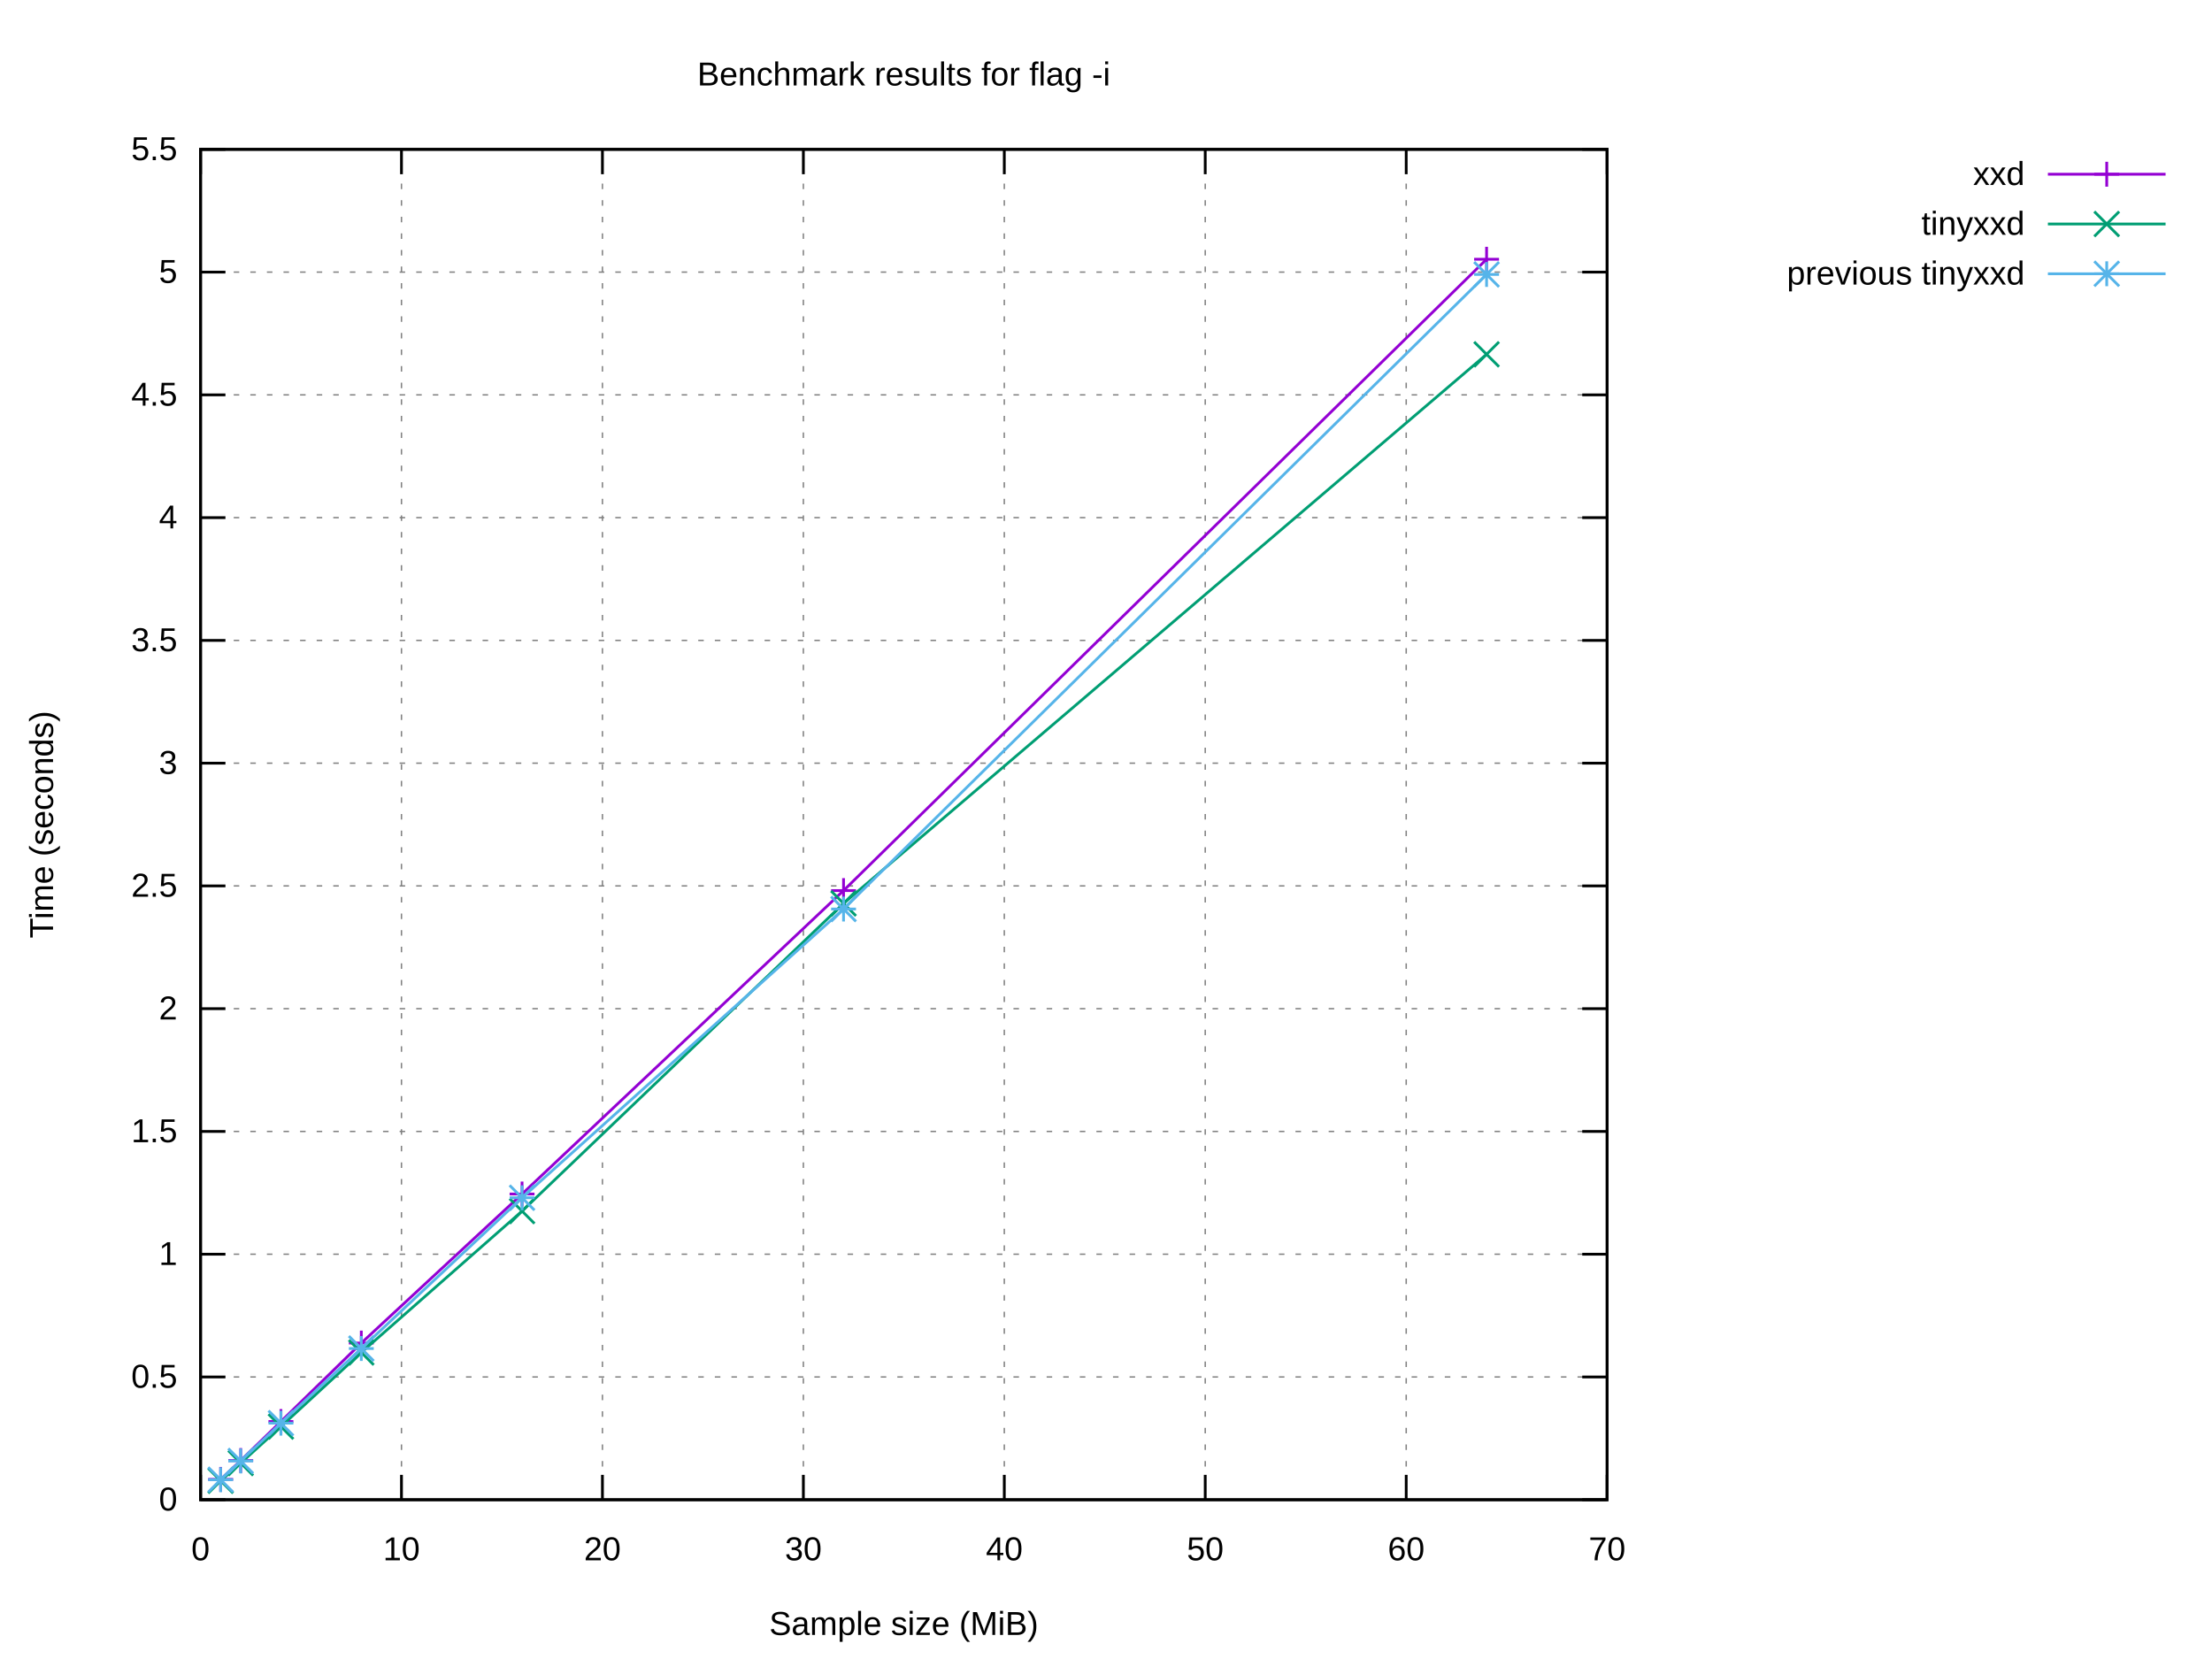
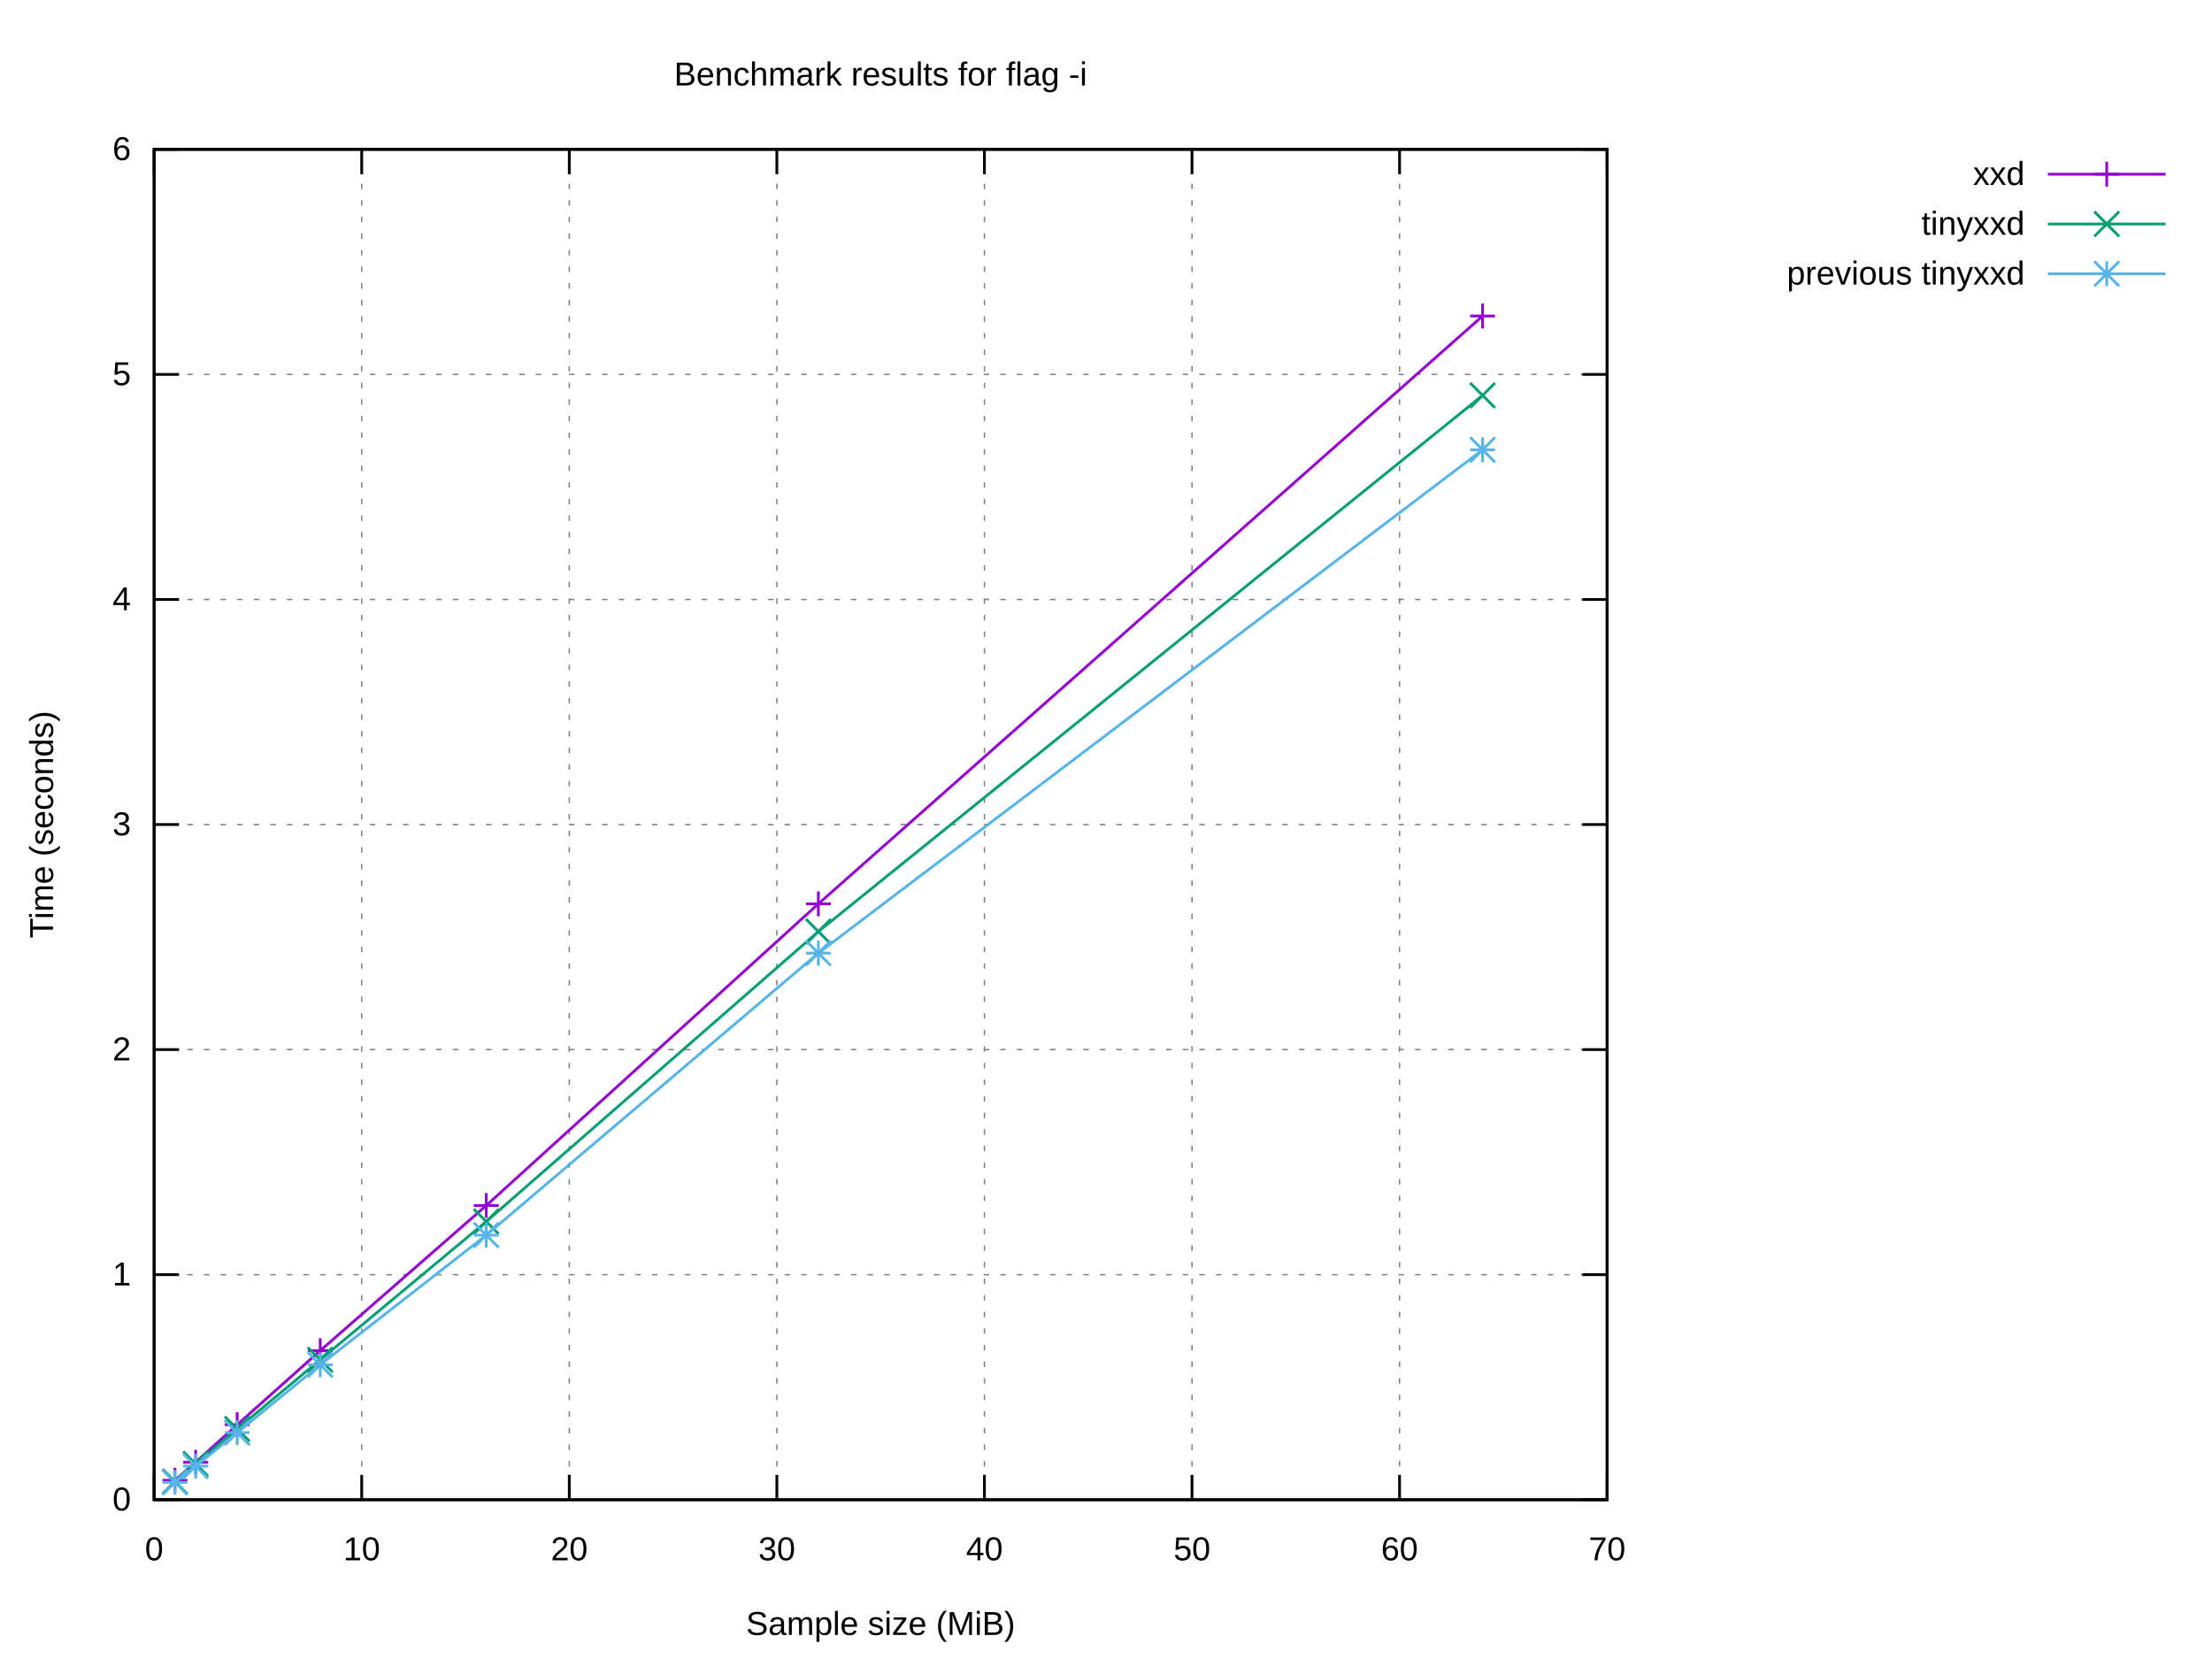
<svg xmlns="http://www.w3.org/2000/svg" xmlns:xlink="http://www.w3.org/1999/xlink" width="800" height="600" viewBox="0 0 800 600">
  <g id="gnuplot_canvas">
    <rect x="0" y="0" width="800" height="600" fill="#ffffff" />
    <defs>
      <circle id="gpDot" r="0.5" stroke-width="0.5" stroke="currentColor" />
      <path id="gpPt0" stroke-width="0.222" stroke="currentColor" d="M-1,0 h2 M0,-1 v2" />
      <path id="gpPt1" stroke-width="0.222" stroke="currentColor" d="M-1,-1 L1,1 M1,-1 L-1,1" />
      <path id="gpPt2" stroke-width="0.222" stroke="currentColor" d="M-1,0 L1,0 M0,-1 L0,1 M-1,-1 L1,1 M-1,1 L1,-1" />
      <rect id="gpPt3" stroke-width="0.222" stroke="currentColor" x="-1" y="-1" width="2" height="2" />
      <rect id="gpPt4" stroke-width="0.222" stroke="currentColor" fill="currentColor" x="-1" y="-1" width="2" height="2" />
      <circle id="gpPt5" stroke-width="0.222" stroke="currentColor" cx="0" cy="0" r="1" />
      <use xlink:href="#gpPt5" id="gpPt6" fill="currentColor" stroke="none" />
      <path id="gpPt7" stroke-width="0.222" stroke="currentColor" d="M0,-1.33 L-1.33,0.67 L1.33,0.67 z" />
      <use xlink:href="#gpPt7" id="gpPt8" fill="currentColor" stroke="none" />
      <use xlink:href="#gpPt7" id="gpPt9" stroke="currentColor" transform="rotate(180)" />
      <use xlink:href="#gpPt9" id="gpPt10" fill="currentColor" stroke="none" />
      <use xlink:href="#gpPt3" id="gpPt11" stroke="currentColor" transform="rotate(45)" />
      <use xlink:href="#gpPt11" id="gpPt12" fill="currentColor" stroke="none" />
      <path id="gpPt13" stroke-width="0.222" stroke="currentColor" d="M0,1.330 L1.265,0.411 L0.782,-1.067 L-0.782,-1.076 L-1.265,0.411 z" />
      <use xlink:href="#gpPt13" id="gpPt14" fill="currentColor" stroke="none" />
      <filter id="textbox" filterUnits="objectBoundingBox" x="0" y="0" height="1" width="1">
        <feFlood flood-color="#FFFFFF" flood-opacity="1" result="bgnd" />
        <feComposite in="SourceGraphic" in2="bgnd" operator="atop" />
      </filter>
      <filter id="greybox" filterUnits="objectBoundingBox" x="0" y="0" height="1" width="1">
        <feFlood flood-color="lightgrey" flood-opacity="1" result="grey" />
        <feComposite in="SourceGraphic" in2="grey" operator="atop" />
      </filter>
    </defs>
    <g fill="none" color="#FFFFFF" stroke="currentColor" stroke-width="1.00" stroke-linecap="butt" stroke-linejoin="miter">
</g>
    <g fill="none" color="black" stroke="currentColor" stroke-width="1.00" stroke-linecap="butt" stroke-linejoin="miter">
</g>
    <g fill="none" color="black" stroke="black" stroke-width="0.50" stroke-linecap="butt" stroke-linejoin="miter">
</g>
    <g fill="none" color="gray" stroke="currentColor" stroke-width="0.50" stroke-linecap="butt" stroke-linejoin="miter">
-       <path stroke="gray" stroke-dasharray="2,4" class="gridline" d="M72.53,542.40 L581.24,542.40  " />
-     </g>
-     <g fill="none" color="gray" stroke="gray" stroke-width="1.00" stroke-linecap="butt" stroke-linejoin="miter">
- </g>
-     <g fill="none" color="black" stroke="currentColor" stroke-width="1.00" stroke-linecap="butt" stroke-linejoin="miter">
-       <path stroke="black" d="M72.53,542.40 L81.53,542.40 M581.24,542.40 L572.24,542.40  " />
-       <g transform="translate(64.14,546.30)" stroke="none" fill="black" font-family="Arial" font-size="12.00" text-anchor="end">
+       <path stroke="gray" stroke-dasharray="2,4" class="gridline" d="M55.75,542.40 L581.24,542.40  " />
+     </g>
+     <g fill="none" color="gray" stroke="gray" stroke-width="1.00" stroke-linecap="butt" stroke-linejoin="miter">
+ </g>
+     <g fill="none" color="black" stroke="currentColor" stroke-width="1.00" stroke-linecap="butt" stroke-linejoin="miter">
+       <path stroke="black" d="M55.75,542.40 L64.75,542.40 M581.24,542.40 L572.24,542.40  " />
+       <g transform="translate(47.36,546.30)" stroke="none" fill="black" font-family="Arial" font-size="12.00" text-anchor="end">
        <text>
          <tspan font-family="Arial"> 0</tspan>
        </text>
      </g>
    </g>
    <g fill="none" color="black" stroke="currentColor" stroke-width="1.00" stroke-linecap="butt" stroke-linejoin="miter">
</g>
    <g fill="none" color="black" stroke="black" stroke-width="0.50" stroke-linecap="butt" stroke-linejoin="miter">
</g>
    <g fill="none" color="gray" stroke="currentColor" stroke-width="0.50" stroke-linecap="butt" stroke-linejoin="miter">
-       <path stroke="gray" stroke-dasharray="2,4" class="gridline" d="M72.53,498.00 L581.24,498.00  " />
-     </g>
-     <g fill="none" color="gray" stroke="gray" stroke-width="1.00" stroke-linecap="butt" stroke-linejoin="miter">
- </g>
-     <g fill="none" color="black" stroke="currentColor" stroke-width="1.00" stroke-linecap="butt" stroke-linejoin="miter">
-       <path stroke="black" d="M72.53,498.00 L81.53,498.00 M581.24,498.00 L572.24,498.00  " />
-       <g transform="translate(64.14,501.90)" stroke="none" fill="black" font-family="Arial" font-size="12.00" text-anchor="end">
-         <text>
-           <tspan font-family="Arial"> 0.5</tspan>
-         </text>
-       </g>
-     </g>
-     <g fill="none" color="black" stroke="currentColor" stroke-width="1.00" stroke-linecap="butt" stroke-linejoin="miter">
- </g>
-     <g fill="none" color="black" stroke="black" stroke-width="0.50" stroke-linecap="butt" stroke-linejoin="miter">
- </g>
-     <g fill="none" color="gray" stroke="currentColor" stroke-width="0.50" stroke-linecap="butt" stroke-linejoin="miter">
-       <path stroke="gray" stroke-dasharray="2,4" class="gridline" d="M72.53,453.60 L581.24,453.60  " />
-     </g>
-     <g fill="none" color="gray" stroke="gray" stroke-width="1.00" stroke-linecap="butt" stroke-linejoin="miter">
- </g>
-     <g fill="none" color="black" stroke="currentColor" stroke-width="1.00" stroke-linecap="butt" stroke-linejoin="miter">
-       <path stroke="black" d="M72.53,453.60 L81.53,453.60 M581.24,453.60 L572.24,453.60  " />
-       <g transform="translate(64.14,457.50)" stroke="none" fill="black" font-family="Arial" font-size="12.00" text-anchor="end">
+       <path stroke="gray" stroke-dasharray="2,4" class="gridline" d="M55.75,461.00 L581.24,461.00  " />
+     </g>
+     <g fill="none" color="gray" stroke="gray" stroke-width="1.00" stroke-linecap="butt" stroke-linejoin="miter">
+ </g>
+     <g fill="none" color="black" stroke="currentColor" stroke-width="1.00" stroke-linecap="butt" stroke-linejoin="miter">
+       <path stroke="black" d="M55.75,461.00 L64.75,461.00 M581.24,461.00 L572.24,461.00  " />
+       <g transform="translate(47.36,464.90)" stroke="none" fill="black" font-family="Arial" font-size="12.00" text-anchor="end">
        <text>
          <tspan font-family="Arial"> 1</tspan>
        </text>
      </g>
    </g>
    <g fill="none" color="black" stroke="currentColor" stroke-width="1.00" stroke-linecap="butt" stroke-linejoin="miter">
</g>
    <g fill="none" color="black" stroke="black" stroke-width="0.50" stroke-linecap="butt" stroke-linejoin="miter">
</g>
    <g fill="none" color="gray" stroke="currentColor" stroke-width="0.50" stroke-linecap="butt" stroke-linejoin="miter">
-       <path stroke="gray" stroke-dasharray="2,4" class="gridline" d="M72.53,409.20 L581.24,409.20  " />
-     </g>
-     <g fill="none" color="gray" stroke="gray" stroke-width="1.00" stroke-linecap="butt" stroke-linejoin="miter">
- </g>
-     <g fill="none" color="black" stroke="currentColor" stroke-width="1.00" stroke-linecap="butt" stroke-linejoin="miter">
-       <path stroke="black" d="M72.53,409.20 L81.53,409.20 M581.24,409.20 L572.24,409.20  " />
-       <g transform="translate(64.14,413.10)" stroke="none" fill="black" font-family="Arial" font-size="12.00" text-anchor="end">
-         <text>
-           <tspan font-family="Arial"> 1.5</tspan>
-         </text>
-       </g>
-     </g>
-     <g fill="none" color="black" stroke="currentColor" stroke-width="1.00" stroke-linecap="butt" stroke-linejoin="miter">
- </g>
-     <g fill="none" color="black" stroke="black" stroke-width="0.50" stroke-linecap="butt" stroke-linejoin="miter">
- </g>
-     <g fill="none" color="gray" stroke="currentColor" stroke-width="0.50" stroke-linecap="butt" stroke-linejoin="miter">
-       <path stroke="gray" stroke-dasharray="2,4" class="gridline" d="M72.53,364.80 L581.24,364.80  " />
-     </g>
-     <g fill="none" color="gray" stroke="gray" stroke-width="1.00" stroke-linecap="butt" stroke-linejoin="miter">
- </g>
-     <g fill="none" color="black" stroke="currentColor" stroke-width="1.00" stroke-linecap="butt" stroke-linejoin="miter">
-       <path stroke="black" d="M72.53,364.80 L81.53,364.80 M581.24,364.80 L572.24,364.80  " />
-       <g transform="translate(64.14,368.70)" stroke="none" fill="black" font-family="Arial" font-size="12.00" text-anchor="end">
+       <path stroke="gray" stroke-dasharray="2,4" class="gridline" d="M55.75,379.60 L581.24,379.60  " />
+     </g>
+     <g fill="none" color="gray" stroke="gray" stroke-width="1.00" stroke-linecap="butt" stroke-linejoin="miter">
+ </g>
+     <g fill="none" color="black" stroke="currentColor" stroke-width="1.00" stroke-linecap="butt" stroke-linejoin="miter">
+       <path stroke="black" d="M55.75,379.60 L64.75,379.60 M581.24,379.60 L572.24,379.60  " />
+       <g transform="translate(47.36,383.50)" stroke="none" fill="black" font-family="Arial" font-size="12.00" text-anchor="end">
        <text>
          <tspan font-family="Arial"> 2</tspan>
        </text>
      </g>
    </g>
    <g fill="none" color="black" stroke="currentColor" stroke-width="1.00" stroke-linecap="butt" stroke-linejoin="miter">
</g>
    <g fill="none" color="black" stroke="black" stroke-width="0.50" stroke-linecap="butt" stroke-linejoin="miter">
</g>
    <g fill="none" color="gray" stroke="currentColor" stroke-width="0.50" stroke-linecap="butt" stroke-linejoin="miter">
-       <path stroke="gray" stroke-dasharray="2,4" class="gridline" d="M72.53,320.40 L581.24,320.40  " />
-     </g>
-     <g fill="none" color="gray" stroke="gray" stroke-width="1.00" stroke-linecap="butt" stroke-linejoin="miter">
- </g>
-     <g fill="none" color="black" stroke="currentColor" stroke-width="1.00" stroke-linecap="butt" stroke-linejoin="miter">
-       <path stroke="black" d="M72.53,320.40 L81.53,320.40 M581.24,320.40 L572.24,320.40  " />
-       <g transform="translate(64.14,324.30)" stroke="none" fill="black" font-family="Arial" font-size="12.00" text-anchor="end">
-         <text>
-           <tspan font-family="Arial"> 2.5</tspan>
-         </text>
-       </g>
-     </g>
-     <g fill="none" color="black" stroke="currentColor" stroke-width="1.00" stroke-linecap="butt" stroke-linejoin="miter">
- </g>
-     <g fill="none" color="black" stroke="black" stroke-width="0.50" stroke-linecap="butt" stroke-linejoin="miter">
- </g>
-     <g fill="none" color="gray" stroke="currentColor" stroke-width="0.50" stroke-linecap="butt" stroke-linejoin="miter">
-       <path stroke="gray" stroke-dasharray="2,4" class="gridline" d="M72.53,276.01 L581.24,276.01  " />
-     </g>
-     <g fill="none" color="gray" stroke="gray" stroke-width="1.00" stroke-linecap="butt" stroke-linejoin="miter">
- </g>
-     <g fill="none" color="black" stroke="currentColor" stroke-width="1.00" stroke-linecap="butt" stroke-linejoin="miter">
-       <path stroke="black" d="M72.53,276.01 L81.53,276.01 M581.24,276.01 L572.24,276.01  " />
-       <g transform="translate(64.14,279.91)" stroke="none" fill="black" font-family="Arial" font-size="12.00" text-anchor="end">
+       <path stroke="gray" stroke-dasharray="2,4" class="gridline" d="M55.75,298.20 L581.24,298.20  " />
+     </g>
+     <g fill="none" color="gray" stroke="gray" stroke-width="1.00" stroke-linecap="butt" stroke-linejoin="miter">
+ </g>
+     <g fill="none" color="black" stroke="currentColor" stroke-width="1.00" stroke-linecap="butt" stroke-linejoin="miter">
+       <path stroke="black" d="M55.75,298.20 L64.75,298.20 M581.24,298.20 L572.24,298.20  " />
+       <g transform="translate(47.36,302.10)" stroke="none" fill="black" font-family="Arial" font-size="12.00" text-anchor="end">
        <text>
          <tspan font-family="Arial"> 3</tspan>
        </text>
      </g>
    </g>
    <g fill="none" color="black" stroke="currentColor" stroke-width="1.00" stroke-linecap="butt" stroke-linejoin="miter">
</g>
    <g fill="none" color="black" stroke="black" stroke-width="0.50" stroke-linecap="butt" stroke-linejoin="miter">
</g>
    <g fill="none" color="gray" stroke="currentColor" stroke-width="0.50" stroke-linecap="butt" stroke-linejoin="miter">
-       <path stroke="gray" stroke-dasharray="2,4" class="gridline" d="M72.53,231.61 L581.24,231.61  " />
-     </g>
-     <g fill="none" color="gray" stroke="gray" stroke-width="1.00" stroke-linecap="butt" stroke-linejoin="miter">
- </g>
-     <g fill="none" color="black" stroke="currentColor" stroke-width="1.00" stroke-linecap="butt" stroke-linejoin="miter">
-       <path stroke="black" d="M72.53,231.61 L81.53,231.61 M581.24,231.61 L572.24,231.61  " />
-       <g transform="translate(64.14,235.51)" stroke="none" fill="black" font-family="Arial" font-size="12.00" text-anchor="end">
-         <text>
-           <tspan font-family="Arial"> 3.5</tspan>
-         </text>
-       </g>
-     </g>
-     <g fill="none" color="black" stroke="currentColor" stroke-width="1.00" stroke-linecap="butt" stroke-linejoin="miter">
- </g>
-     <g fill="none" color="black" stroke="black" stroke-width="0.50" stroke-linecap="butt" stroke-linejoin="miter">
- </g>
-     <g fill="none" color="gray" stroke="currentColor" stroke-width="0.50" stroke-linecap="butt" stroke-linejoin="miter">
-       <path stroke="gray" stroke-dasharray="2,4" class="gridline" d="M72.53,187.21 L581.24,187.21  " />
-     </g>
-     <g fill="none" color="gray" stroke="gray" stroke-width="1.00" stroke-linecap="butt" stroke-linejoin="miter">
- </g>
-     <g fill="none" color="black" stroke="currentColor" stroke-width="1.00" stroke-linecap="butt" stroke-linejoin="miter">
-       <path stroke="black" d="M72.53,187.21 L81.53,187.21 M581.24,187.21 L572.24,187.21  " />
-       <g transform="translate(64.14,191.11)" stroke="none" fill="black" font-family="Arial" font-size="12.00" text-anchor="end">
+       <path stroke="gray" stroke-dasharray="2,4" class="gridline" d="M55.75,216.81 L581.24,216.81  " />
+     </g>
+     <g fill="none" color="gray" stroke="gray" stroke-width="1.00" stroke-linecap="butt" stroke-linejoin="miter">
+ </g>
+     <g fill="none" color="black" stroke="currentColor" stroke-width="1.00" stroke-linecap="butt" stroke-linejoin="miter">
+       <path stroke="black" d="M55.75,216.81 L64.75,216.81 M581.24,216.81 L572.24,216.81  " />
+       <g transform="translate(47.36,220.71)" stroke="none" fill="black" font-family="Arial" font-size="12.00" text-anchor="end">
        <text>
          <tspan font-family="Arial"> 4</tspan>
        </text>
      </g>
    </g>
    <g fill="none" color="black" stroke="currentColor" stroke-width="1.00" stroke-linecap="butt" stroke-linejoin="miter">
</g>
    <g fill="none" color="black" stroke="black" stroke-width="0.50" stroke-linecap="butt" stroke-linejoin="miter">
</g>
    <g fill="none" color="gray" stroke="currentColor" stroke-width="0.50" stroke-linecap="butt" stroke-linejoin="miter">
-       <path stroke="gray" stroke-dasharray="2,4" class="gridline" d="M72.53,142.81 L581.24,142.81  " />
-     </g>
-     <g fill="none" color="gray" stroke="gray" stroke-width="1.00" stroke-linecap="butt" stroke-linejoin="miter">
- </g>
-     <g fill="none" color="black" stroke="currentColor" stroke-width="1.00" stroke-linecap="butt" stroke-linejoin="miter">
-       <path stroke="black" d="M72.53,142.81 L81.53,142.81 M581.24,142.81 L572.24,142.81  " />
-       <g transform="translate(64.14,146.71)" stroke="none" fill="black" font-family="Arial" font-size="12.00" text-anchor="end">
-         <text>
-           <tspan font-family="Arial"> 4.5</tspan>
-         </text>
-       </g>
-     </g>
-     <g fill="none" color="black" stroke="currentColor" stroke-width="1.00" stroke-linecap="butt" stroke-linejoin="miter">
- </g>
-     <g fill="none" color="black" stroke="black" stroke-width="0.50" stroke-linecap="butt" stroke-linejoin="miter">
- </g>
-     <g fill="none" color="gray" stroke="currentColor" stroke-width="0.50" stroke-linecap="butt" stroke-linejoin="miter">
-       <path stroke="gray" stroke-dasharray="2,4" class="gridline" d="M72.53,98.41 L581.24,98.41  " />
-     </g>
-     <g fill="none" color="gray" stroke="gray" stroke-width="1.00" stroke-linecap="butt" stroke-linejoin="miter">
- </g>
-     <g fill="none" color="black" stroke="currentColor" stroke-width="1.00" stroke-linecap="butt" stroke-linejoin="miter">
-       <path stroke="black" d="M72.53,98.41 L81.53,98.41 M581.24,98.41 L572.24,98.41  " />
-       <g transform="translate(64.14,102.31)" stroke="none" fill="black" font-family="Arial" font-size="12.00" text-anchor="end">
+       <path stroke="gray" stroke-dasharray="2,4" class="gridline" d="M55.75,135.41 L581.24,135.41  " />
+     </g>
+     <g fill="none" color="gray" stroke="gray" stroke-width="1.00" stroke-linecap="butt" stroke-linejoin="miter">
+ </g>
+     <g fill="none" color="black" stroke="currentColor" stroke-width="1.00" stroke-linecap="butt" stroke-linejoin="miter">
+       <path stroke="black" d="M55.75,135.41 L64.75,135.41 M581.24,135.41 L572.24,135.41  " />
+       <g transform="translate(47.36,139.31)" stroke="none" fill="black" font-family="Arial" font-size="12.00" text-anchor="end">
        <text>
          <tspan font-family="Arial"> 5</tspan>
        </text>
      </g>
    </g>
    <g fill="none" color="black" stroke="currentColor" stroke-width="1.00" stroke-linecap="butt" stroke-linejoin="miter">
</g>
    <g fill="none" color="black" stroke="black" stroke-width="0.50" stroke-linecap="butt" stroke-linejoin="miter">
</g>
    <g fill="none" color="gray" stroke="currentColor" stroke-width="0.50" stroke-linecap="butt" stroke-linejoin="miter">
-       <path stroke="gray" stroke-dasharray="2,4" class="gridline" d="M72.53,54.01 L581.24,54.01  " />
-     </g>
-     <g fill="none" color="gray" stroke="gray" stroke-width="1.00" stroke-linecap="butt" stroke-linejoin="miter">
- </g>
-     <g fill="none" color="black" stroke="currentColor" stroke-width="1.00" stroke-linecap="butt" stroke-linejoin="miter">
-       <path stroke="black" d="M72.53,54.01 L81.53,54.01 M581.24,54.01 L572.24,54.01  " />
-       <g transform="translate(64.14,57.91)" stroke="none" fill="black" font-family="Arial" font-size="12.00" text-anchor="end">
-         <text>
-           <tspan font-family="Arial"> 5.5</tspan>
-         </text>
-       </g>
-     </g>
-     <g fill="none" color="black" stroke="currentColor" stroke-width="1.00" stroke-linecap="butt" stroke-linejoin="miter">
- </g>
-     <g fill="none" color="black" stroke="black" stroke-width="0.50" stroke-linecap="butt" stroke-linejoin="miter">
- </g>
-     <g fill="none" color="gray" stroke="currentColor" stroke-width="0.50" stroke-linecap="butt" stroke-linejoin="miter">
-       <path stroke="gray" stroke-dasharray="2,4" class="gridline" d="M72.53,542.40 L72.53,54.01  " />
-     </g>
-     <g fill="none" color="gray" stroke="gray" stroke-width="1.00" stroke-linecap="butt" stroke-linejoin="miter">
- </g>
-     <g fill="none" color="black" stroke="currentColor" stroke-width="1.00" stroke-linecap="butt" stroke-linejoin="miter">
-       <path stroke="black" d="M72.53,542.40 L72.53,533.40 M72.53,54.01 L72.53,63.01  " />
-       <g transform="translate(72.53,564.30)" stroke="none" fill="black" font-family="Arial" font-size="12.00" text-anchor="middle">
+       <path stroke="gray" stroke-dasharray="2,4" class="gridline" d="M55.75,54.01 L581.24,54.01  " />
+     </g>
+     <g fill="none" color="gray" stroke="gray" stroke-width="1.00" stroke-linecap="butt" stroke-linejoin="miter">
+ </g>
+     <g fill="none" color="black" stroke="currentColor" stroke-width="1.00" stroke-linecap="butt" stroke-linejoin="miter">
+       <path stroke="black" d="M55.75,54.01 L64.75,54.01 M581.24,54.01 L572.24,54.01  " />
+       <g transform="translate(47.36,57.91)" stroke="none" fill="black" font-family="Arial" font-size="12.00" text-anchor="end">
+         <text>
+           <tspan font-family="Arial"> 6</tspan>
+         </text>
+       </g>
+     </g>
+     <g fill="none" color="black" stroke="currentColor" stroke-width="1.00" stroke-linecap="butt" stroke-linejoin="miter">
+ </g>
+     <g fill="none" color="black" stroke="black" stroke-width="0.50" stroke-linecap="butt" stroke-linejoin="miter">
+ </g>
+     <g fill="none" color="gray" stroke="currentColor" stroke-width="0.50" stroke-linecap="butt" stroke-linejoin="miter">
+       <path stroke="gray" stroke-dasharray="2,4" class="gridline" d="M55.75,542.40 L55.75,54.01  " />
+     </g>
+     <g fill="none" color="gray" stroke="gray" stroke-width="1.00" stroke-linecap="butt" stroke-linejoin="miter">
+ </g>
+     <g fill="none" color="black" stroke="currentColor" stroke-width="1.00" stroke-linecap="butt" stroke-linejoin="miter">
+       <path stroke="black" d="M55.75,542.40 L55.75,533.40 M55.75,54.01 L55.75,63.01  " />
+       <g transform="translate(55.75,564.30)" stroke="none" fill="black" font-family="Arial" font-size="12.00" text-anchor="middle">
        <text>
          <tspan font-family="Arial"> 0</tspan>
        </text>
      </g>
    </g>
    <g fill="none" color="black" stroke="currentColor" stroke-width="1.00" stroke-linecap="butt" stroke-linejoin="miter">
</g>
    <g fill="none" color="black" stroke="black" stroke-width="0.50" stroke-linecap="butt" stroke-linejoin="miter">
</g>
    <g fill="none" color="gray" stroke="currentColor" stroke-width="0.50" stroke-linecap="butt" stroke-linejoin="miter">
-       <path stroke="gray" stroke-dasharray="2,4" class="gridline" d="M145.20,542.40 L145.20,54.01  " />
-     </g>
-     <g fill="none" color="gray" stroke="gray" stroke-width="1.00" stroke-linecap="butt" stroke-linejoin="miter">
- </g>
-     <g fill="none" color="black" stroke="currentColor" stroke-width="1.00" stroke-linecap="butt" stroke-linejoin="miter">
-       <path stroke="black" d="M145.20,542.40 L145.20,533.40 M145.20,54.01 L145.20,63.01  " />
-       <g transform="translate(145.20,564.30)" stroke="none" fill="black" font-family="Arial" font-size="12.00" text-anchor="middle">
+       <path stroke="gray" stroke-dasharray="2,4" class="gridline" d="M130.82,542.40 L130.82,54.01  " />
+     </g>
+     <g fill="none" color="gray" stroke="gray" stroke-width="1.00" stroke-linecap="butt" stroke-linejoin="miter">
+ </g>
+     <g fill="none" color="black" stroke="currentColor" stroke-width="1.00" stroke-linecap="butt" stroke-linejoin="miter">
+       <path stroke="black" d="M130.82,542.40 L130.82,533.40 M130.82,54.01 L130.82,63.01  " />
+       <g transform="translate(130.82,564.30)" stroke="none" fill="black" font-family="Arial" font-size="12.00" text-anchor="middle">
        <text>
          <tspan font-family="Arial"> 10</tspan>
        </text>
      </g>
    </g>
    <g fill="none" color="black" stroke="currentColor" stroke-width="1.00" stroke-linecap="butt" stroke-linejoin="miter">
</g>
    <g fill="none" color="black" stroke="black" stroke-width="0.50" stroke-linecap="butt" stroke-linejoin="miter">
</g>
    <g fill="none" color="gray" stroke="currentColor" stroke-width="0.50" stroke-linecap="butt" stroke-linejoin="miter">
-       <path stroke="gray" stroke-dasharray="2,4" class="gridline" d="M217.88,542.40 L217.88,54.01  " />
-     </g>
-     <g fill="none" color="gray" stroke="gray" stroke-width="1.00" stroke-linecap="butt" stroke-linejoin="miter">
- </g>
-     <g fill="none" color="black" stroke="currentColor" stroke-width="1.00" stroke-linecap="butt" stroke-linejoin="miter">
-       <path stroke="black" d="M217.88,542.40 L217.88,533.40 M217.88,54.01 L217.88,63.01  " />
-       <g transform="translate(217.88,564.30)" stroke="none" fill="black" font-family="Arial" font-size="12.00" text-anchor="middle">
+       <path stroke="gray" stroke-dasharray="2,4" class="gridline" d="M205.89,542.40 L205.89,54.01  " />
+     </g>
+     <g fill="none" color="gray" stroke="gray" stroke-width="1.00" stroke-linecap="butt" stroke-linejoin="miter">
+ </g>
+     <g fill="none" color="black" stroke="currentColor" stroke-width="1.00" stroke-linecap="butt" stroke-linejoin="miter">
+       <path stroke="black" d="M205.89,542.40 L205.89,533.40 M205.89,54.01 L205.89,63.01  " />
+       <g transform="translate(205.89,564.30)" stroke="none" fill="black" font-family="Arial" font-size="12.00" text-anchor="middle">
        <text>
          <tspan font-family="Arial"> 20</tspan>
        </text>
      </g>
    </g>
    <g fill="none" color="black" stroke="currentColor" stroke-width="1.00" stroke-linecap="butt" stroke-linejoin="miter">
</g>
    <g fill="none" color="black" stroke="black" stroke-width="0.50" stroke-linecap="butt" stroke-linejoin="miter">
</g>
    <g fill="none" color="gray" stroke="currentColor" stroke-width="0.50" stroke-linecap="butt" stroke-linejoin="miter">
-       <path stroke="gray" stroke-dasharray="2,4" class="gridline" d="M290.55,542.40 L290.55,54.01  " />
-     </g>
-     <g fill="none" color="gray" stroke="gray" stroke-width="1.00" stroke-linecap="butt" stroke-linejoin="miter">
- </g>
-     <g fill="none" color="black" stroke="currentColor" stroke-width="1.00" stroke-linecap="butt" stroke-linejoin="miter">
-       <path stroke="black" d="M290.55,542.40 L290.55,533.40 M290.55,54.01 L290.55,63.01  " />
-       <g transform="translate(290.55,564.30)" stroke="none" fill="black" font-family="Arial" font-size="12.00" text-anchor="middle">
+       <path stroke="gray" stroke-dasharray="2,4" class="gridline" d="M280.96,542.40 L280.96,54.01  " />
+     </g>
+     <g fill="none" color="gray" stroke="gray" stroke-width="1.00" stroke-linecap="butt" stroke-linejoin="miter">
+ </g>
+     <g fill="none" color="black" stroke="currentColor" stroke-width="1.00" stroke-linecap="butt" stroke-linejoin="miter">
+       <path stroke="black" d="M280.96,542.40 L280.96,533.40 M280.96,54.01 L280.96,63.01  " />
+       <g transform="translate(280.96,564.30)" stroke="none" fill="black" font-family="Arial" font-size="12.00" text-anchor="middle">
        <text>
          <tspan font-family="Arial"> 30</tspan>
        </text>
      </g>
    </g>
    <g fill="none" color="black" stroke="currentColor" stroke-width="1.00" stroke-linecap="butt" stroke-linejoin="miter">
</g>
    <g fill="none" color="black" stroke="black" stroke-width="0.50" stroke-linecap="butt" stroke-linejoin="miter">
</g>
    <g fill="none" color="gray" stroke="currentColor" stroke-width="0.50" stroke-linecap="butt" stroke-linejoin="miter">
-       <path stroke="gray" stroke-dasharray="2,4" class="gridline" d="M363.22,542.40 L363.22,54.01  " />
-     </g>
-     <g fill="none" color="gray" stroke="gray" stroke-width="1.00" stroke-linecap="butt" stroke-linejoin="miter">
- </g>
-     <g fill="none" color="black" stroke="currentColor" stroke-width="1.00" stroke-linecap="butt" stroke-linejoin="miter">
-       <path stroke="black" d="M363.22,542.40 L363.22,533.40 M363.22,54.01 L363.22,63.01  " />
-       <g transform="translate(363.22,564.30)" stroke="none" fill="black" font-family="Arial" font-size="12.00" text-anchor="middle">
+       <path stroke="gray" stroke-dasharray="2,4" class="gridline" d="M356.03,542.40 L356.03,54.01  " />
+     </g>
+     <g fill="none" color="gray" stroke="gray" stroke-width="1.00" stroke-linecap="butt" stroke-linejoin="miter">
+ </g>
+     <g fill="none" color="black" stroke="currentColor" stroke-width="1.00" stroke-linecap="butt" stroke-linejoin="miter">
+       <path stroke="black" d="M356.03,542.40 L356.03,533.40 M356.03,54.01 L356.03,63.01  " />
+       <g transform="translate(356.03,564.30)" stroke="none" fill="black" font-family="Arial" font-size="12.00" text-anchor="middle">
        <text>
          <tspan font-family="Arial"> 40</tspan>
        </text>
      </g>
    </g>
    <g fill="none" color="black" stroke="currentColor" stroke-width="1.00" stroke-linecap="butt" stroke-linejoin="miter">
</g>
    <g fill="none" color="black" stroke="black" stroke-width="0.50" stroke-linecap="butt" stroke-linejoin="miter">
</g>
    <g fill="none" color="gray" stroke="currentColor" stroke-width="0.50" stroke-linecap="butt" stroke-linejoin="miter">
-       <path stroke="gray" stroke-dasharray="2,4" class="gridline" d="M435.89,542.40 L435.89,54.01  " />
-     </g>
-     <g fill="none" color="gray" stroke="gray" stroke-width="1.00" stroke-linecap="butt" stroke-linejoin="miter">
- </g>
-     <g fill="none" color="black" stroke="currentColor" stroke-width="1.00" stroke-linecap="butt" stroke-linejoin="miter">
-       <path stroke="black" d="M435.89,542.40 L435.89,533.40 M435.89,54.01 L435.89,63.01  " />
-       <g transform="translate(435.89,564.30)" stroke="none" fill="black" font-family="Arial" font-size="12.00" text-anchor="middle">
+       <path stroke="gray" stroke-dasharray="2,4" class="gridline" d="M431.10,542.40 L431.10,54.01  " />
+     </g>
+     <g fill="none" color="gray" stroke="gray" stroke-width="1.00" stroke-linecap="butt" stroke-linejoin="miter">
+ </g>
+     <g fill="none" color="black" stroke="currentColor" stroke-width="1.00" stroke-linecap="butt" stroke-linejoin="miter">
+       <path stroke="black" d="M431.10,542.40 L431.10,533.40 M431.10,54.01 L431.10,63.01  " />
+       <g transform="translate(431.10,564.30)" stroke="none" fill="black" font-family="Arial" font-size="12.00" text-anchor="middle">
        <text>
          <tspan font-family="Arial"> 50</tspan>
        </text>
      </g>
    </g>
    <g fill="none" color="black" stroke="currentColor" stroke-width="1.00" stroke-linecap="butt" stroke-linejoin="miter">
</g>
    <g fill="none" color="black" stroke="black" stroke-width="0.50" stroke-linecap="butt" stroke-linejoin="miter">
</g>
    <g fill="none" color="gray" stroke="currentColor" stroke-width="0.50" stroke-linecap="butt" stroke-linejoin="miter">
-       <path stroke="gray" stroke-dasharray="2,4" class="gridline" d="M508.57,542.40 L508.57,54.01  " />
-     </g>
-     <g fill="none" color="gray" stroke="gray" stroke-width="1.00" stroke-linecap="butt" stroke-linejoin="miter">
- </g>
-     <g fill="none" color="black" stroke="currentColor" stroke-width="1.00" stroke-linecap="butt" stroke-linejoin="miter">
-       <path stroke="black" d="M508.57,542.40 L508.57,533.40 M508.57,54.01 L508.57,63.01  " />
-       <g transform="translate(508.57,564.30)" stroke="none" fill="black" font-family="Arial" font-size="12.00" text-anchor="middle">
+       <path stroke="gray" stroke-dasharray="2,4" class="gridline" d="M506.17,542.40 L506.17,54.01  " />
+     </g>
+     <g fill="none" color="gray" stroke="gray" stroke-width="1.00" stroke-linecap="butt" stroke-linejoin="miter">
+ </g>
+     <g fill="none" color="black" stroke="currentColor" stroke-width="1.00" stroke-linecap="butt" stroke-linejoin="miter">
+       <path stroke="black" d="M506.17,542.40 L506.17,533.40 M506.17,54.01 L506.17,63.01  " />
+       <g transform="translate(506.17,564.30)" stroke="none" fill="black" font-family="Arial" font-size="12.00" text-anchor="middle">
        <text>
          <tspan font-family="Arial"> 60</tspan>
        </text>
      </g>
    </g>
    <g fill="none" color="black" stroke="currentColor" stroke-width="1.00" stroke-linecap="butt" stroke-linejoin="miter">
</g>
    <g fill="none" color="black" stroke="black" stroke-width="0.50" stroke-linecap="butt" stroke-linejoin="miter">
</g>
    <g fill="none" color="gray" stroke="currentColor" stroke-width="0.50" stroke-linecap="butt" stroke-linejoin="miter">
      <path stroke="gray" stroke-dasharray="2,4" class="gridline" d="M581.24,542.40 L581.24,54.01  " />
    </g>
    <g fill="none" color="gray" stroke="gray" stroke-width="1.00" stroke-linecap="butt" stroke-linejoin="miter">
</g>
    <g fill="none" color="black" stroke="currentColor" stroke-width="1.00" stroke-linecap="butt" stroke-linejoin="miter">
      <path stroke="black" d="M581.24,542.40 L581.24,533.40 M581.24,54.01 L581.24,63.01  " />
      <g transform="translate(581.24,564.30)" stroke="none" fill="black" font-family="Arial" font-size="12.00" text-anchor="middle">
        <text>
          <tspan font-family="Arial"> 70</tspan>
        </text>
      </g>
    </g>
    <g fill="none" color="black" stroke="currentColor" stroke-width="1.00" stroke-linecap="butt" stroke-linejoin="miter">
</g>
    <g fill="none" color="black" stroke="currentColor" stroke-width="1.00" stroke-linecap="butt" stroke-linejoin="miter">
-       <path stroke="black" d="M72.53,54.01 L72.53,542.40 L581.24,542.40 L581.24,54.01 L72.53,54.01 Z  " />
+       <path stroke="black" d="M55.75,54.01 L55.75,542.40 L581.24,542.40 L581.24,54.01 L55.75,54.01 Z  " />
    </g>
    <g fill="none" color="black" stroke="currentColor" stroke-width="1.00" stroke-linecap="butt" stroke-linejoin="miter">
</g>
    <g id="gnuplot_plot_1">
      <g fill="none" color="black" stroke="currentColor" stroke-width="1.00" stroke-linecap="butt" stroke-linejoin="miter">
        <g transform="translate(732.26,66.91)" stroke="none" fill="black" font-family="Arial" font-size="12.00" text-anchor="end">
          <text>
            <tspan font-family="Arial">xxd</tspan>
          </text>
        </g>
      </g>
      <g fill="none" color="black" stroke="currentColor" stroke-width="1.00" stroke-linecap="butt" stroke-linejoin="miter">
-         <path stroke="rgb(148,   0, 211)" d="M740.65,63.01 L783.21,63.01 M537.64,93.76 L305.08,322.09 L188.81,431.83 L130.67,485.73 L101.60,514.11 L87.06,528.21   L79.80,535.04  " />
-         <use xlink:href="#gpPt0" transform="translate(537.64,93.76) scale(4.50)" color="rgb(148,   0, 211)" />
-         <use xlink:href="#gpPt0" transform="translate(305.08,322.09) scale(4.50)" color="rgb(148,   0, 211)" />
-         <use xlink:href="#gpPt0" transform="translate(188.81,431.83) scale(4.50)" color="rgb(148,   0, 211)" />
-         <use xlink:href="#gpPt0" transform="translate(130.67,485.73) scale(4.50)" color="rgb(148,   0, 211)" />
-         <use xlink:href="#gpPt0" transform="translate(101.60,514.11) scale(4.50)" color="rgb(148,   0, 211)" />
-         <use xlink:href="#gpPt0" transform="translate(87.06,528.21) scale(4.50)" color="rgb(148,   0, 211)" />
-         <use xlink:href="#gpPt0" transform="translate(79.80,535.04) scale(4.50)" color="rgb(148,   0, 211)" />
+         <path stroke="rgb(148,   0, 211)" d="M740.65,63.01 L783.21,63.01 M536.20,114.29 L295.97,326.89 L175.86,435.99 L115.81,488.48 L85.78,515.26 L70.76,528.86   L63.26,535.36  " />
+         <use xlink:href="#gpPt0" transform="translate(536.20,114.29) scale(4.50)" color="rgb(148,   0, 211)" />
+         <use xlink:href="#gpPt0" transform="translate(295.97,326.89) scale(4.50)" color="rgb(148,   0, 211)" />
+         <use xlink:href="#gpPt0" transform="translate(175.86,435.99) scale(4.50)" color="rgb(148,   0, 211)" />
+         <use xlink:href="#gpPt0" transform="translate(115.81,488.48) scale(4.50)" color="rgb(148,   0, 211)" />
+         <use xlink:href="#gpPt0" transform="translate(85.78,515.26) scale(4.50)" color="rgb(148,   0, 211)" />
+         <use xlink:href="#gpPt0" transform="translate(70.76,528.86) scale(4.50)" color="rgb(148,   0, 211)" />
+         <use xlink:href="#gpPt0" transform="translate(63.26,535.36) scale(4.50)" color="rgb(148,   0, 211)" />
        <use xlink:href="#gpPt0" transform="translate(761.93,63.01) scale(4.50)" color="rgb(148,   0, 211)" />
      </g>
    </g>
    <g id="gnuplot_plot_2">
      <g fill="none" color="black" stroke="currentColor" stroke-width="1.00" stroke-linecap="butt" stroke-linejoin="miter">
        <g transform="translate(732.26,84.91)" stroke="none" fill="black" font-family="Arial" font-size="12.00" text-anchor="end">
          <text>
            <tspan font-family="Arial">tinyxxd</tspan>
          </text>
        </g>
      </g>
      <g fill="none" color="black" stroke="currentColor" stroke-width="1.00" stroke-linecap="butt" stroke-linejoin="miter">
-         <path stroke="rgb(  0, 158, 115)" d="M740.65,81.01 L783.21,81.01 M537.64,128.14 L305.08,326.74 L188.81,438.01 L130.67,489.14 L101.60,515.94 L87.06,529.14   L79.80,535.55  " />
-         <use xlink:href="#gpPt1" transform="translate(537.64,128.14) scale(4.50)" color="rgb(  0, 158, 115)" />
-         <use xlink:href="#gpPt1" transform="translate(305.08,326.74) scale(4.50)" color="rgb(  0, 158, 115)" />
-         <use xlink:href="#gpPt1" transform="translate(188.81,438.01) scale(4.50)" color="rgb(  0, 158, 115)" />
-         <use xlink:href="#gpPt1" transform="translate(130.67,489.14) scale(4.50)" color="rgb(  0, 158, 115)" />
-         <use xlink:href="#gpPt1" transform="translate(101.60,515.94) scale(4.50)" color="rgb(  0, 158, 115)" />
-         <use xlink:href="#gpPt1" transform="translate(87.06,529.14) scale(4.50)" color="rgb(  0, 158, 115)" />
-         <use xlink:href="#gpPt1" transform="translate(79.80,535.55) scale(4.50)" color="rgb(  0, 158, 115)" />
+         <path stroke="rgb(  0, 158, 115)" d="M740.65,81.01 L783.21,81.01 M536.20,142.99 L295.97,336.90 L175.86,441.79 L115.81,491.78 L85.78,516.79 L70.76,529.41   L63.26,535.80  " />
+         <use xlink:href="#gpPt1" transform="translate(536.20,142.99) scale(4.50)" color="rgb(  0, 158, 115)" />
+         <use xlink:href="#gpPt1" transform="translate(295.97,336.90) scale(4.50)" color="rgb(  0, 158, 115)" />
+         <use xlink:href="#gpPt1" transform="translate(175.86,441.79) scale(4.50)" color="rgb(  0, 158, 115)" />
+         <use xlink:href="#gpPt1" transform="translate(115.81,491.78) scale(4.50)" color="rgb(  0, 158, 115)" />
+         <use xlink:href="#gpPt1" transform="translate(85.78,516.79) scale(4.50)" color="rgb(  0, 158, 115)" />
+         <use xlink:href="#gpPt1" transform="translate(70.76,529.41) scale(4.50)" color="rgb(  0, 158, 115)" />
+         <use xlink:href="#gpPt1" transform="translate(63.26,535.80) scale(4.50)" color="rgb(  0, 158, 115)" />
        <use xlink:href="#gpPt1" transform="translate(761.93,81.01) scale(4.50)" color="rgb(  0, 158, 115)" />
      </g>
    </g>
    <g id="gnuplot_plot_3">
      <g fill="none" color="black" stroke="currentColor" stroke-width="1.00" stroke-linecap="butt" stroke-linejoin="miter">
        <g transform="translate(732.26,102.91)" stroke="none" fill="black" font-family="Arial" font-size="12.00" text-anchor="end">
          <text>
            <tspan font-family="Arial">previous tinyxxd</tspan>
          </text>
        </g>
      </g>
      <g fill="none" color="black" stroke="currentColor" stroke-width="1.00" stroke-linecap="butt" stroke-linejoin="miter">
-         <path stroke="rgb( 86, 180, 233)" d="M740.65,99.01 L783.21,99.01 M537.64,99.26 L305.08,328.76 L188.81,433.19 L130.67,487.71 L101.60,514.70 L87.06,528.38   L79.80,535.16  " />
-         <use xlink:href="#gpPt2" transform="translate(537.64,99.26) scale(4.50)" color="rgb( 86, 180, 233)" />
-         <use xlink:href="#gpPt2" transform="translate(305.08,328.76) scale(4.50)" color="rgb( 86, 180, 233)" />
-         <use xlink:href="#gpPt2" transform="translate(188.81,433.19) scale(4.50)" color="rgb( 86, 180, 233)" />
-         <use xlink:href="#gpPt2" transform="translate(130.67,487.71) scale(4.50)" color="rgb( 86, 180, 233)" />
-         <use xlink:href="#gpPt2" transform="translate(101.60,514.70) scale(4.50)" color="rgb( 86, 180, 233)" />
-         <use xlink:href="#gpPt2" transform="translate(87.06,528.38) scale(4.50)" color="rgb( 86, 180, 233)" />
-         <use xlink:href="#gpPt2" transform="translate(79.80,535.16) scale(4.50)" color="rgb( 86, 180, 233)" />
+         <path stroke="rgb( 86, 180, 233)" d="M740.65,99.01 L783.21,99.01 M536.20,162.67 L295.97,344.71 L175.86,446.71 L115.81,493.58 L85.78,518.14 L70.76,530.24   L63.26,536.12  " />
+         <use xlink:href="#gpPt2" transform="translate(536.20,162.67) scale(4.50)" color="rgb( 86, 180, 233)" />
+         <use xlink:href="#gpPt2" transform="translate(295.97,344.71) scale(4.50)" color="rgb( 86, 180, 233)" />
+         <use xlink:href="#gpPt2" transform="translate(175.86,446.71) scale(4.50)" color="rgb( 86, 180, 233)" />
+         <use xlink:href="#gpPt2" transform="translate(115.81,493.58) scale(4.50)" color="rgb( 86, 180, 233)" />
+         <use xlink:href="#gpPt2" transform="translate(85.78,518.14) scale(4.50)" color="rgb( 86, 180, 233)" />
+         <use xlink:href="#gpPt2" transform="translate(70.76,530.24) scale(4.50)" color="rgb( 86, 180, 233)" />
+         <use xlink:href="#gpPt2" transform="translate(63.26,536.12) scale(4.50)" color="rgb( 86, 180, 233)" />
        <use xlink:href="#gpPt2" transform="translate(761.93,99.01) scale(4.50)" color="rgb( 86, 180, 233)" />
      </g>
    </g>
    <g fill="none" color="#FFFFFF" stroke="rgb( 86, 180, 233)" stroke-width="2.00" stroke-linecap="butt" stroke-linejoin="miter">
</g>
    <g fill="none" color="black" stroke="currentColor" stroke-width="2.00" stroke-linecap="butt" stroke-linejoin="miter">
</g>
    <g fill="none" color="black" stroke="black" stroke-width="1.00" stroke-linecap="butt" stroke-linejoin="miter">
</g>
    <g fill="none" color="black" stroke="currentColor" stroke-width="1.00" stroke-linecap="butt" stroke-linejoin="miter">
-       <path stroke="black" d="M72.53,54.01 L72.53,542.40 L581.24,542.40 L581.24,54.01 L72.53,54.01 Z  " />
+       <path stroke="black" d="M55.75,54.01 L55.75,542.40 L581.24,542.40 L581.24,54.01 L55.75,54.01 Z  " />
      <g transform="translate(19.18,298.21) rotate(270.00)" stroke="none" fill="black" font-family="Arial" font-size="12.00" text-anchor="middle">
        <text>
          <tspan font-family="Arial">Time (seconds)</tspan>
        </text>
      </g>
    </g>
    <g fill="none" color="black" stroke="currentColor" stroke-width="1.00" stroke-linecap="butt" stroke-linejoin="miter">
-       <g transform="translate(326.88,591.30)" stroke="none" fill="black" font-family="Arial" font-size="12.00" text-anchor="middle">
+       <g transform="translate(318.49,591.30)" stroke="none" fill="black" font-family="Arial" font-size="12.00" text-anchor="middle">
        <text>
          <tspan font-family="Arial">Sample size (MiB)</tspan>
        </text>
      </g>
    </g>
    <g fill="none" color="black" stroke="currentColor" stroke-width="1.00" stroke-linecap="butt" stroke-linejoin="miter">
</g>
    <g fill="none" color="black" stroke="currentColor" stroke-width="1.00" stroke-linecap="butt" stroke-linejoin="miter">
-       <g transform="translate(326.88,30.91)" stroke="none" fill="black" font-family="Arial" font-size="12.00" text-anchor="middle">
+       <g transform="translate(318.49,30.91)" stroke="none" fill="black" font-family="Arial" font-size="12.00" text-anchor="middle">
        <text>
          <tspan font-family="Arial">Benchmark results for flag -i</tspan>
        </text>
      </g>
    </g>
    <g fill="none" color="black" stroke="currentColor" stroke-width="1.00" stroke-linecap="butt" stroke-linejoin="miter">
</g>
  </g>
</svg>
